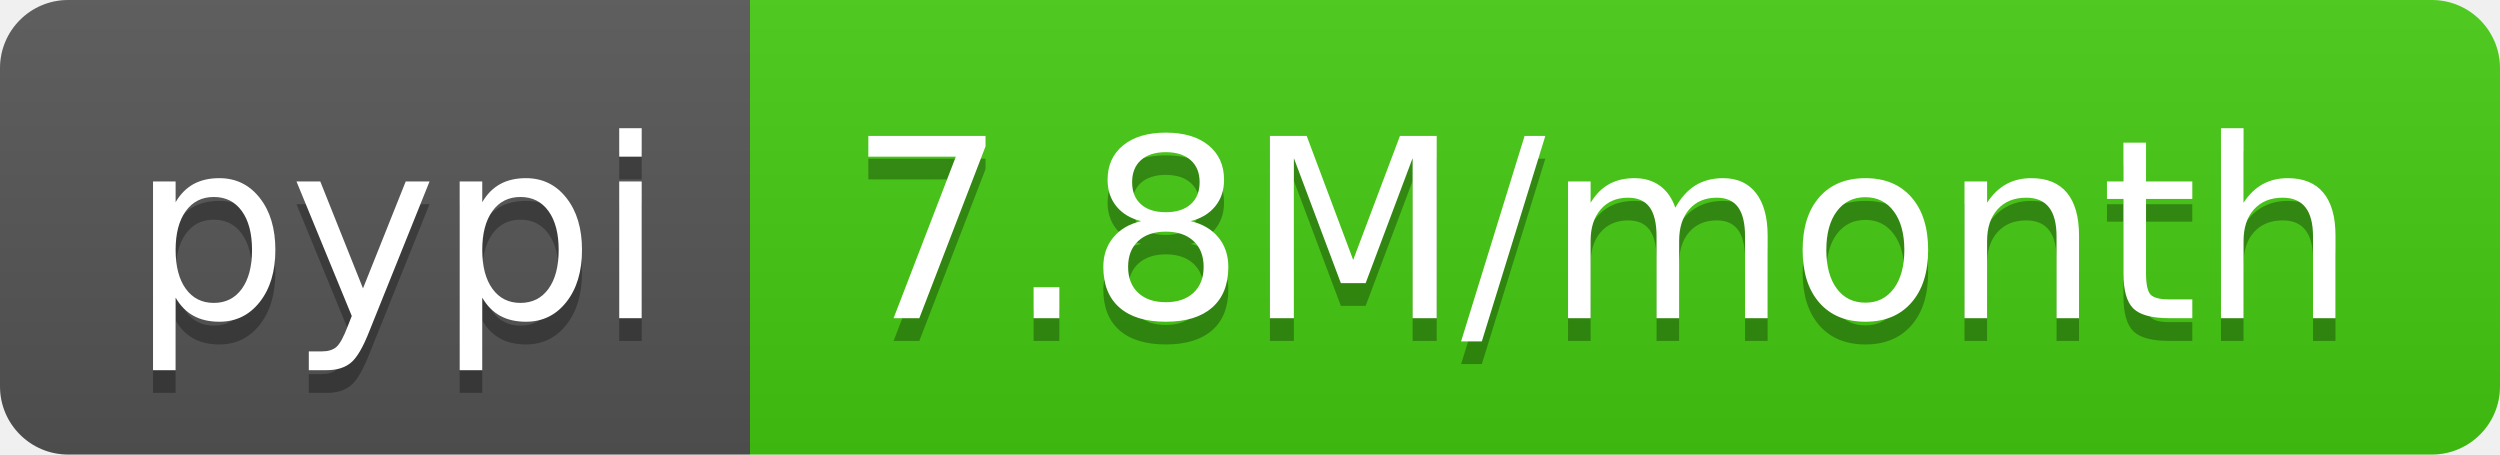
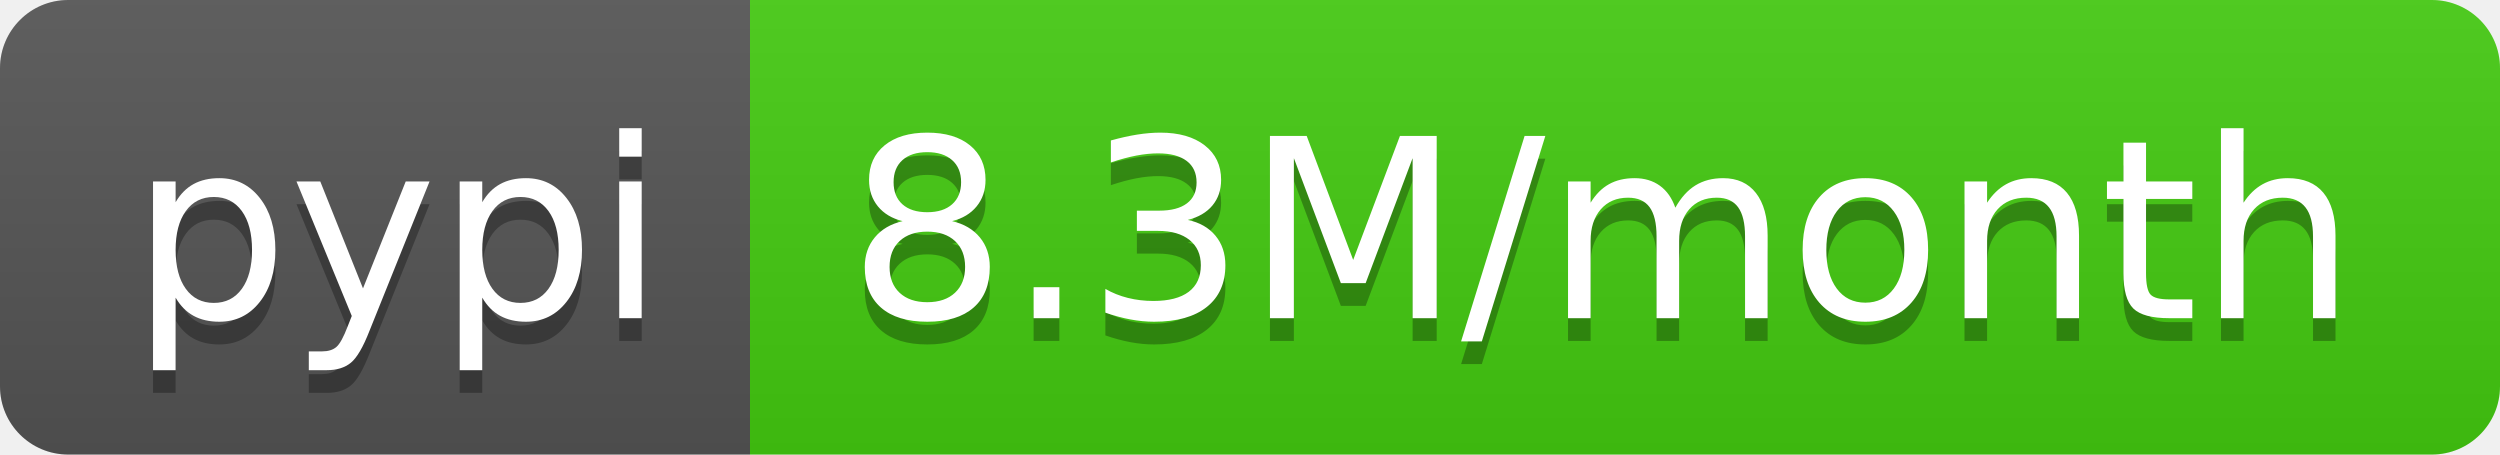
- <svg xmlns="http://www.w3.org/2000/svg" width="110" height="20" role="img" aria-label="pypi: 7.8M/month">
+ <svg xmlns="http://www.w3.org/2000/svg" width="110" height="20" role="img" aria-label="pypi: 8.3M/month">
  <linearGradient id="s" x2="0" y2="100%">
    <stop offset="0" stop-color="#bbb" stop-opacity=".1" />
    <stop offset="1" stop-opacity=".1" />
  </linearGradient>
  <clipPath id="r">
    <rect width="110" height="20" rx="3" fill="#fff" />
  </clipPath>
  <g clip-path="url(#r)">
    <rect width="33" height="20" fill="#555" />
    <rect x="33" width="77" height="20" fill="#4c1" />
    <rect width="110" height="20" fill="url(#s)" />
  </g>
  <g fill="#fff" text-anchor="middle" font-family="Verdana,Geneva,DejaVu Sans,sans-serif" text-rendering="geometricPrecision" font-size="110">
    <text aria-hidden="true" x="175" y="150" fill="#010101" fill-opacity=".3" transform="scale(.1)" textLength="230">pypi</text>
    <text x="175" y="140" transform="scale(.1)" fill="#fff" textLength="230">pypi</text>
-     <text aria-hidden="true" x="705" y="150" fill="#010101" fill-opacity=".3" transform="scale(.1)" textLength="670">7.8M/month</text>
-     <text x="705" y="140" transform="scale(.1)" fill="#fff" textLength="670">7.8M/month</text>
+     <text aria-hidden="true" x="705" y="150" fill="#010101" fill-opacity=".3" transform="scale(.1)" textLength="670">8.3M/month</text>
+     <text x="705" y="140" transform="scale(.1)" fill="#fff" textLength="670">8.3M/month</text>
  </g>
</svg>
